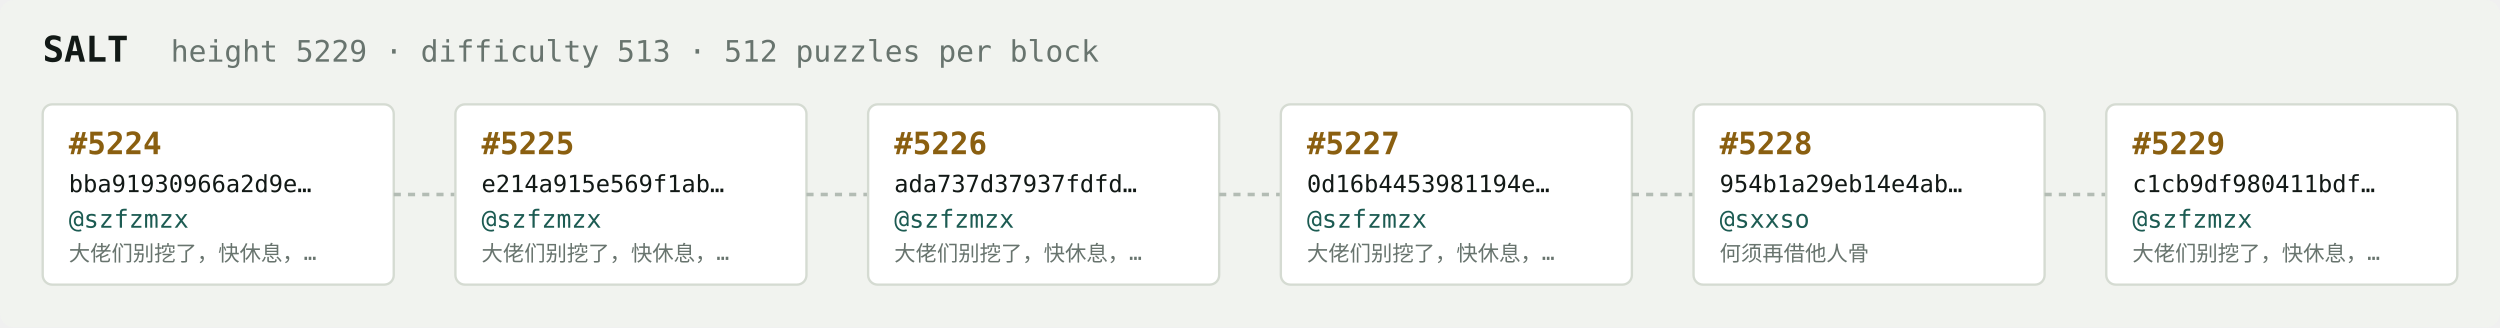
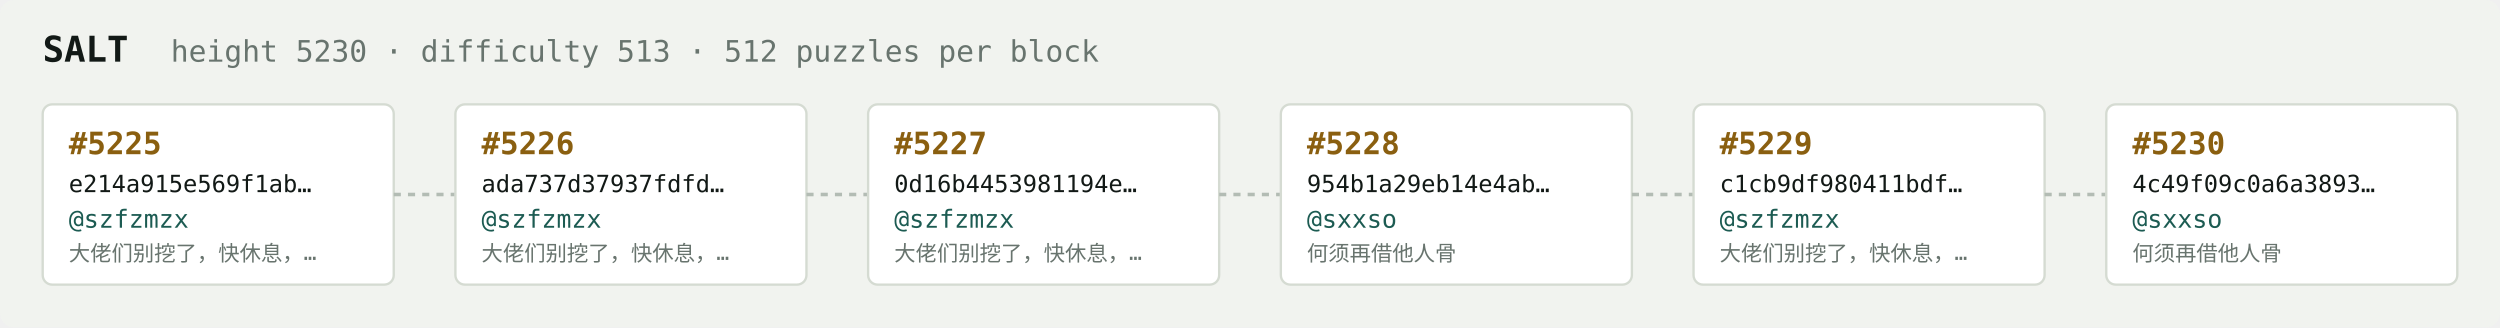
<svg xmlns="http://www.w3.org/2000/svg" width="1054" height="138" viewBox="0 0 1054 138" font-family="ui-monospace,SFMono-Regular,Menlo,monospace">
  <rect fill="#f1f3ef" width="1054" height="138" rx="6" />
  <text x="18" y="26" fill="#121916" font-size="15" font-weight="700">SALT</text>
-   <text x="72" y="26" fill="#68746e" font-size="12.5">height 5229 · difficulty 513 · 512 puzzles per block</text>
+   <text x="72" y="26" fill="#68746e" font-size="12.5">height 5230 · difficulty 513 · 512 puzzles per block</text>
  <rect x="18" y="44" width="148" height="76" rx="4" fill="#ffffff" stroke="#d5dbd2" stroke-width="1" />
-   <text x="29" y="65" fill="#8a5f10" font-size="13" font-weight="700">#5224</text>
-   <text x="29" y="81" fill="#121916" font-size="10">bba91930966a2d9e…</text>
+   <text x="29" y="65" fill="#8a5f10" font-size="13" font-weight="700">#5225</text>
+   <text x="29" y="81" fill="#121916" font-size="10">e214a915e569f1ab…</text>
  <text x="29" y="96" fill="#1c5b52" font-size="10.5">@szfzmzx</text>
  <text x="29" y="110" fill="#68746e" font-size="9">大佬们别挖了，快休息，…</text>
  <line x1="166" y1="82.0" x2="192" y2="82.0" stroke="#b3bcb4" stroke-width="1.5" stroke-dasharray="3 3" />
  <rect x="192" y="44" width="148" height="76" rx="4" fill="#ffffff" stroke="#d5dbd2" stroke-width="1" />
-   <text x="203" y="65" fill="#8a5f10" font-size="13" font-weight="700">#5225</text>
-   <text x="203" y="81" fill="#121916" font-size="10">e214a915e569f1ab…</text>
+   <text x="203" y="65" fill="#8a5f10" font-size="13" font-weight="700">#5226</text>
+   <text x="203" y="81" fill="#121916" font-size="10">ada737d37937fdfd…</text>
  <text x="203" y="96" fill="#1c5b52" font-size="10.5">@szfzmzx</text>
  <text x="203" y="110" fill="#68746e" font-size="9">大佬们别挖了，快休息，…</text>
  <line x1="340" y1="82.0" x2="366" y2="82.0" stroke="#b3bcb4" stroke-width="1.5" stroke-dasharray="3 3" />
  <rect x="366" y="44" width="148" height="76" rx="4" fill="#ffffff" stroke="#d5dbd2" stroke-width="1" />
-   <text x="377" y="65" fill="#8a5f10" font-size="13" font-weight="700">#5226</text>
-   <text x="377" y="81" fill="#121916" font-size="10">ada737d37937fdfd…</text>
+   <text x="377" y="65" fill="#8a5f10" font-size="13" font-weight="700">#5227</text>
+   <text x="377" y="81" fill="#121916" font-size="10">0d16b4453981194e…</text>
  <text x="377" y="96" fill="#1c5b52" font-size="10.5">@szfzmzx</text>
  <text x="377" y="110" fill="#68746e" font-size="9">大佬们别挖了，快休息，…</text>
  <line x1="514" y1="82.0" x2="540" y2="82.0" stroke="#b3bcb4" stroke-width="1.5" stroke-dasharray="3 3" />
  <rect x="540" y="44" width="148" height="76" rx="4" fill="#ffffff" stroke="#d5dbd2" stroke-width="1" />
-   <text x="551" y="65" fill="#8a5f10" font-size="13" font-weight="700">#5227</text>
-   <text x="551" y="81" fill="#121916" font-size="10">0d16b4453981194e…</text>
-   <text x="551" y="96" fill="#1c5b52" font-size="10.5">@szfzmzx</text>
-   <text x="551" y="110" fill="#68746e" font-size="9">大佬们别挖了，快休息，…</text>
+   <text x="551" y="65" fill="#8a5f10" font-size="13" font-weight="700">#5228</text>
+   <text x="551" y="81" fill="#121916" font-size="10">954b1a29eb14e4ab…</text>
+   <text x="551" y="96" fill="#1c5b52" font-size="10.5">@sxxso</text>
+   <text x="551" y="110" fill="#68746e" font-size="9">何须再借他人骨</text>
  <line x1="688" y1="82.0" x2="714" y2="82.0" stroke="#b3bcb4" stroke-width="1.5" stroke-dasharray="3 3" />
  <rect x="714" y="44" width="148" height="76" rx="4" fill="#ffffff" stroke="#d5dbd2" stroke-width="1" />
-   <text x="725" y="65" fill="#8a5f10" font-size="13" font-weight="700">#5228</text>
-   <text x="725" y="81" fill="#121916" font-size="10">954b1a29eb14e4ab…</text>
-   <text x="725" y="96" fill="#1c5b52" font-size="10.5">@sxxso</text>
-   <text x="725" y="110" fill="#68746e" font-size="9">何须再借他人骨</text>
+   <text x="725" y="65" fill="#8a5f10" font-size="13" font-weight="700">#5229</text>
+   <text x="725" y="81" fill="#121916" font-size="10">c1cb9df980411bdf…</text>
+   <text x="725" y="96" fill="#1c5b52" font-size="10.5">@szfzmzx</text>
+   <text x="725" y="110" fill="#68746e" font-size="9">大佬们别挖了，快休息，…</text>
  <line x1="862" y1="82.0" x2="888" y2="82.0" stroke="#b3bcb4" stroke-width="1.5" stroke-dasharray="3 3" />
  <rect x="888" y="44" width="148" height="76" rx="4" fill="#ffffff" stroke="#d5dbd2" stroke-width="1" />
-   <text x="899" y="65" fill="#8a5f10" font-size="13" font-weight="700">#5229</text>
-   <text x="899" y="81" fill="#121916" font-size="10">c1cb9df980411bdf…</text>
-   <text x="899" y="96" fill="#1c5b52" font-size="10.5">@szfzmzx</text>
-   <text x="899" y="110" fill="#68746e" font-size="9">大佬们别挖了，快休息，…</text>
+   <text x="899" y="65" fill="#8a5f10" font-size="13" font-weight="700">#5230</text>
+   <text x="899" y="81" fill="#121916" font-size="10">4c49f09c0a6a3893…</text>
+   <text x="899" y="96" fill="#1c5b52" font-size="10.5">@sxxso</text>
+   <text x="899" y="110" fill="#68746e" font-size="9">何须再借他人骨</text>
</svg>
